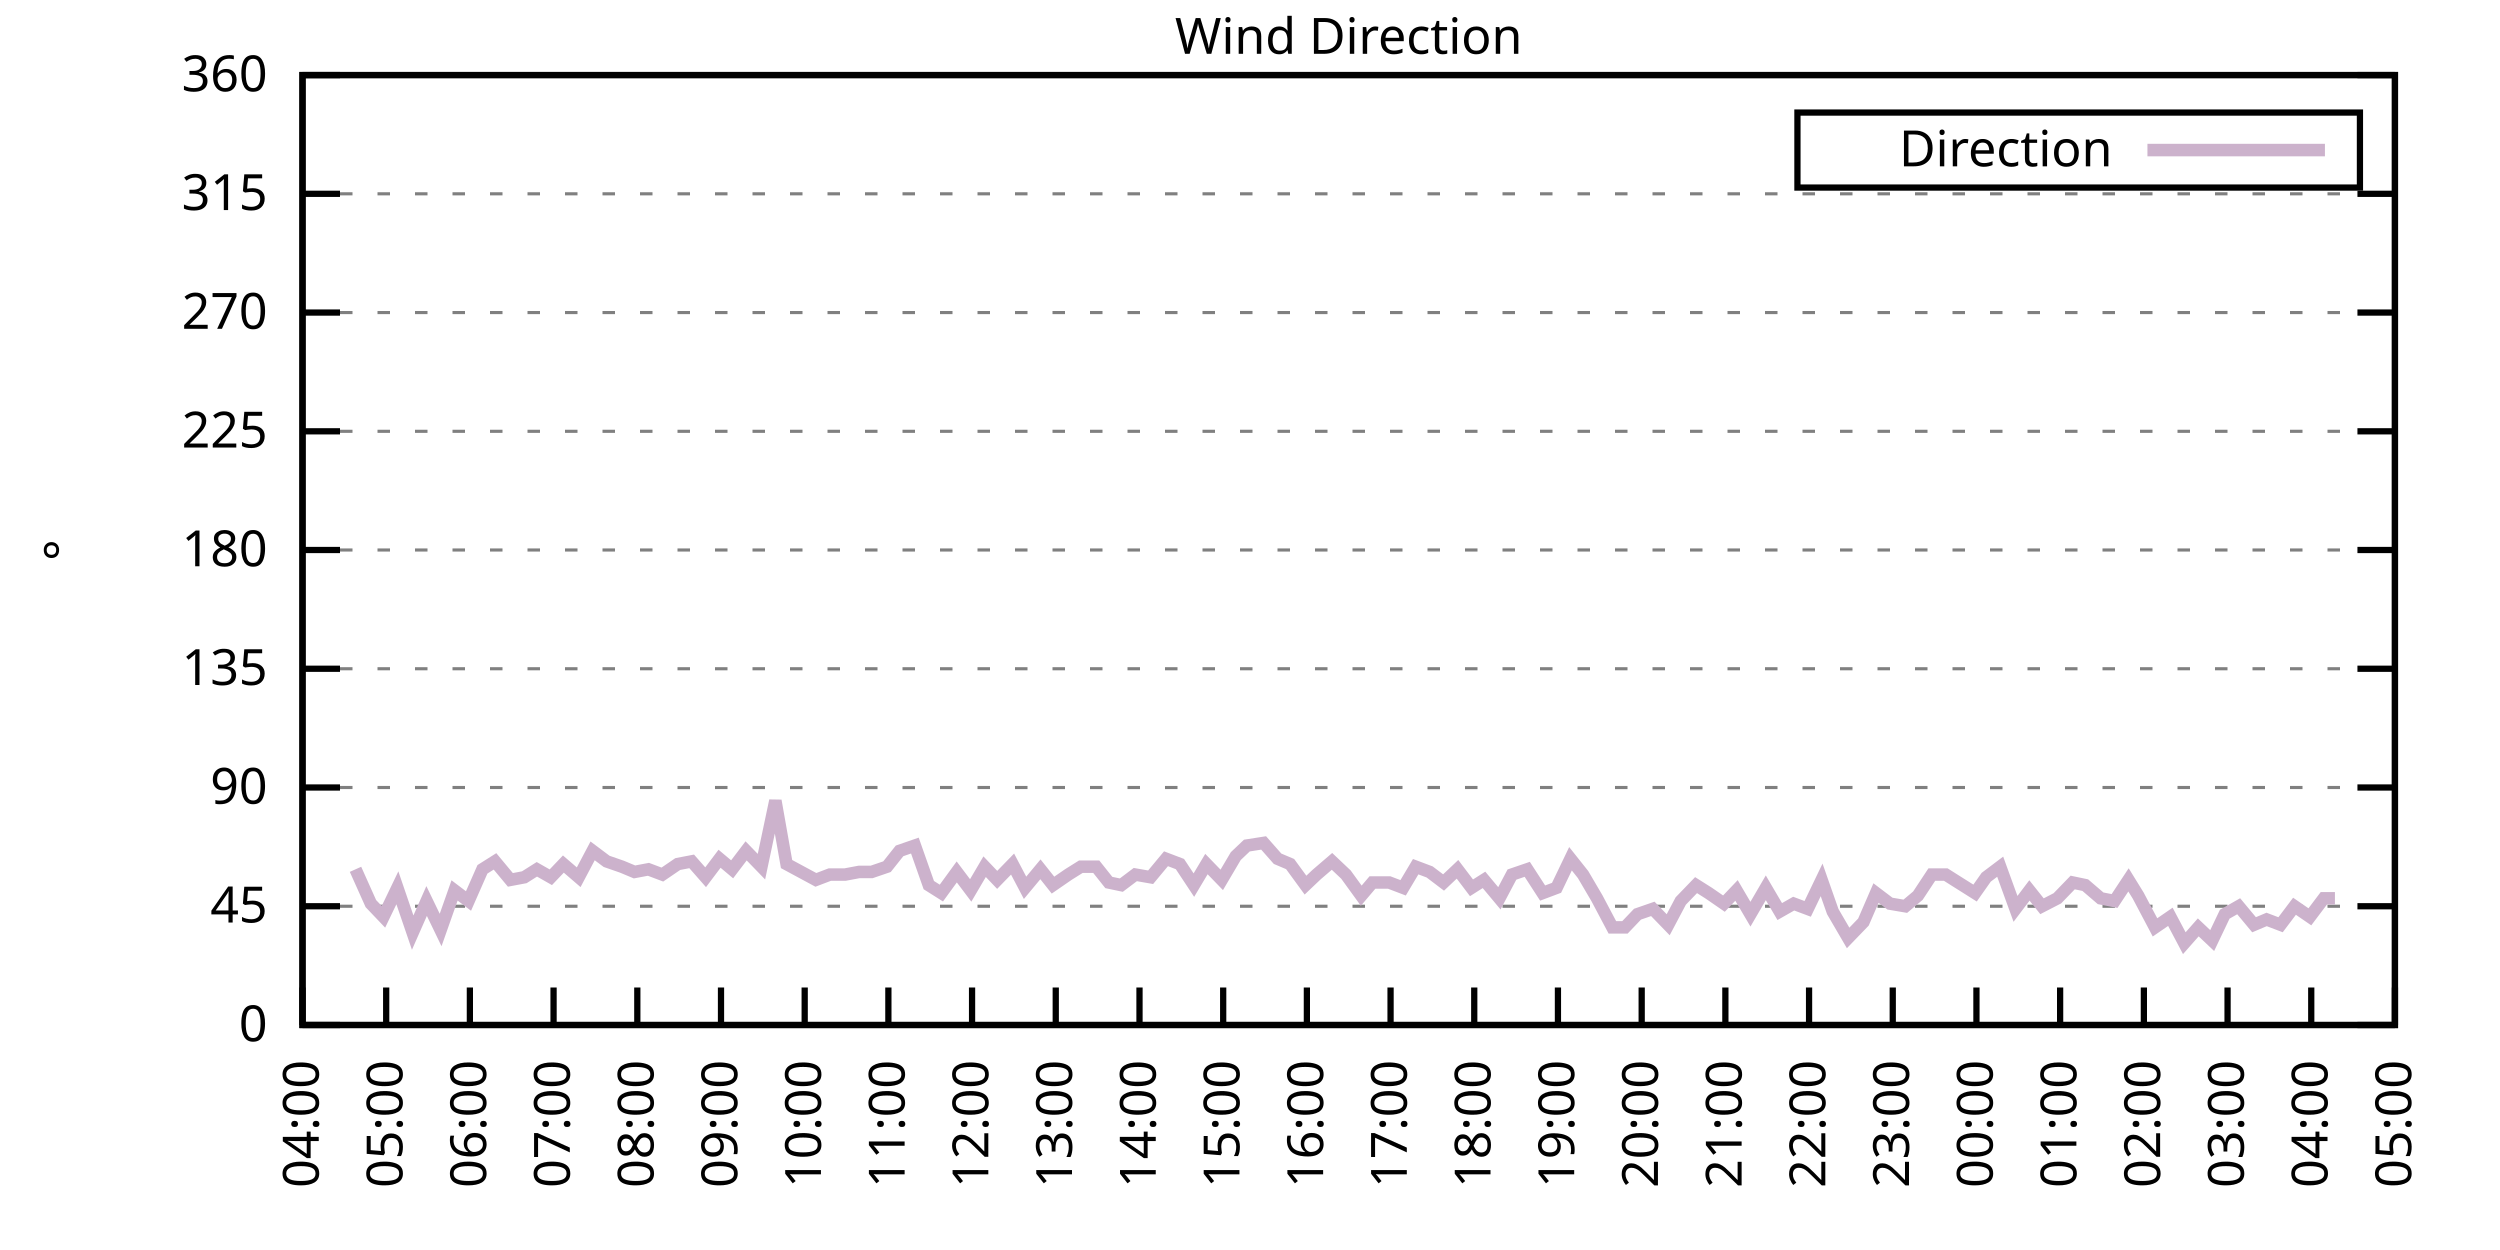
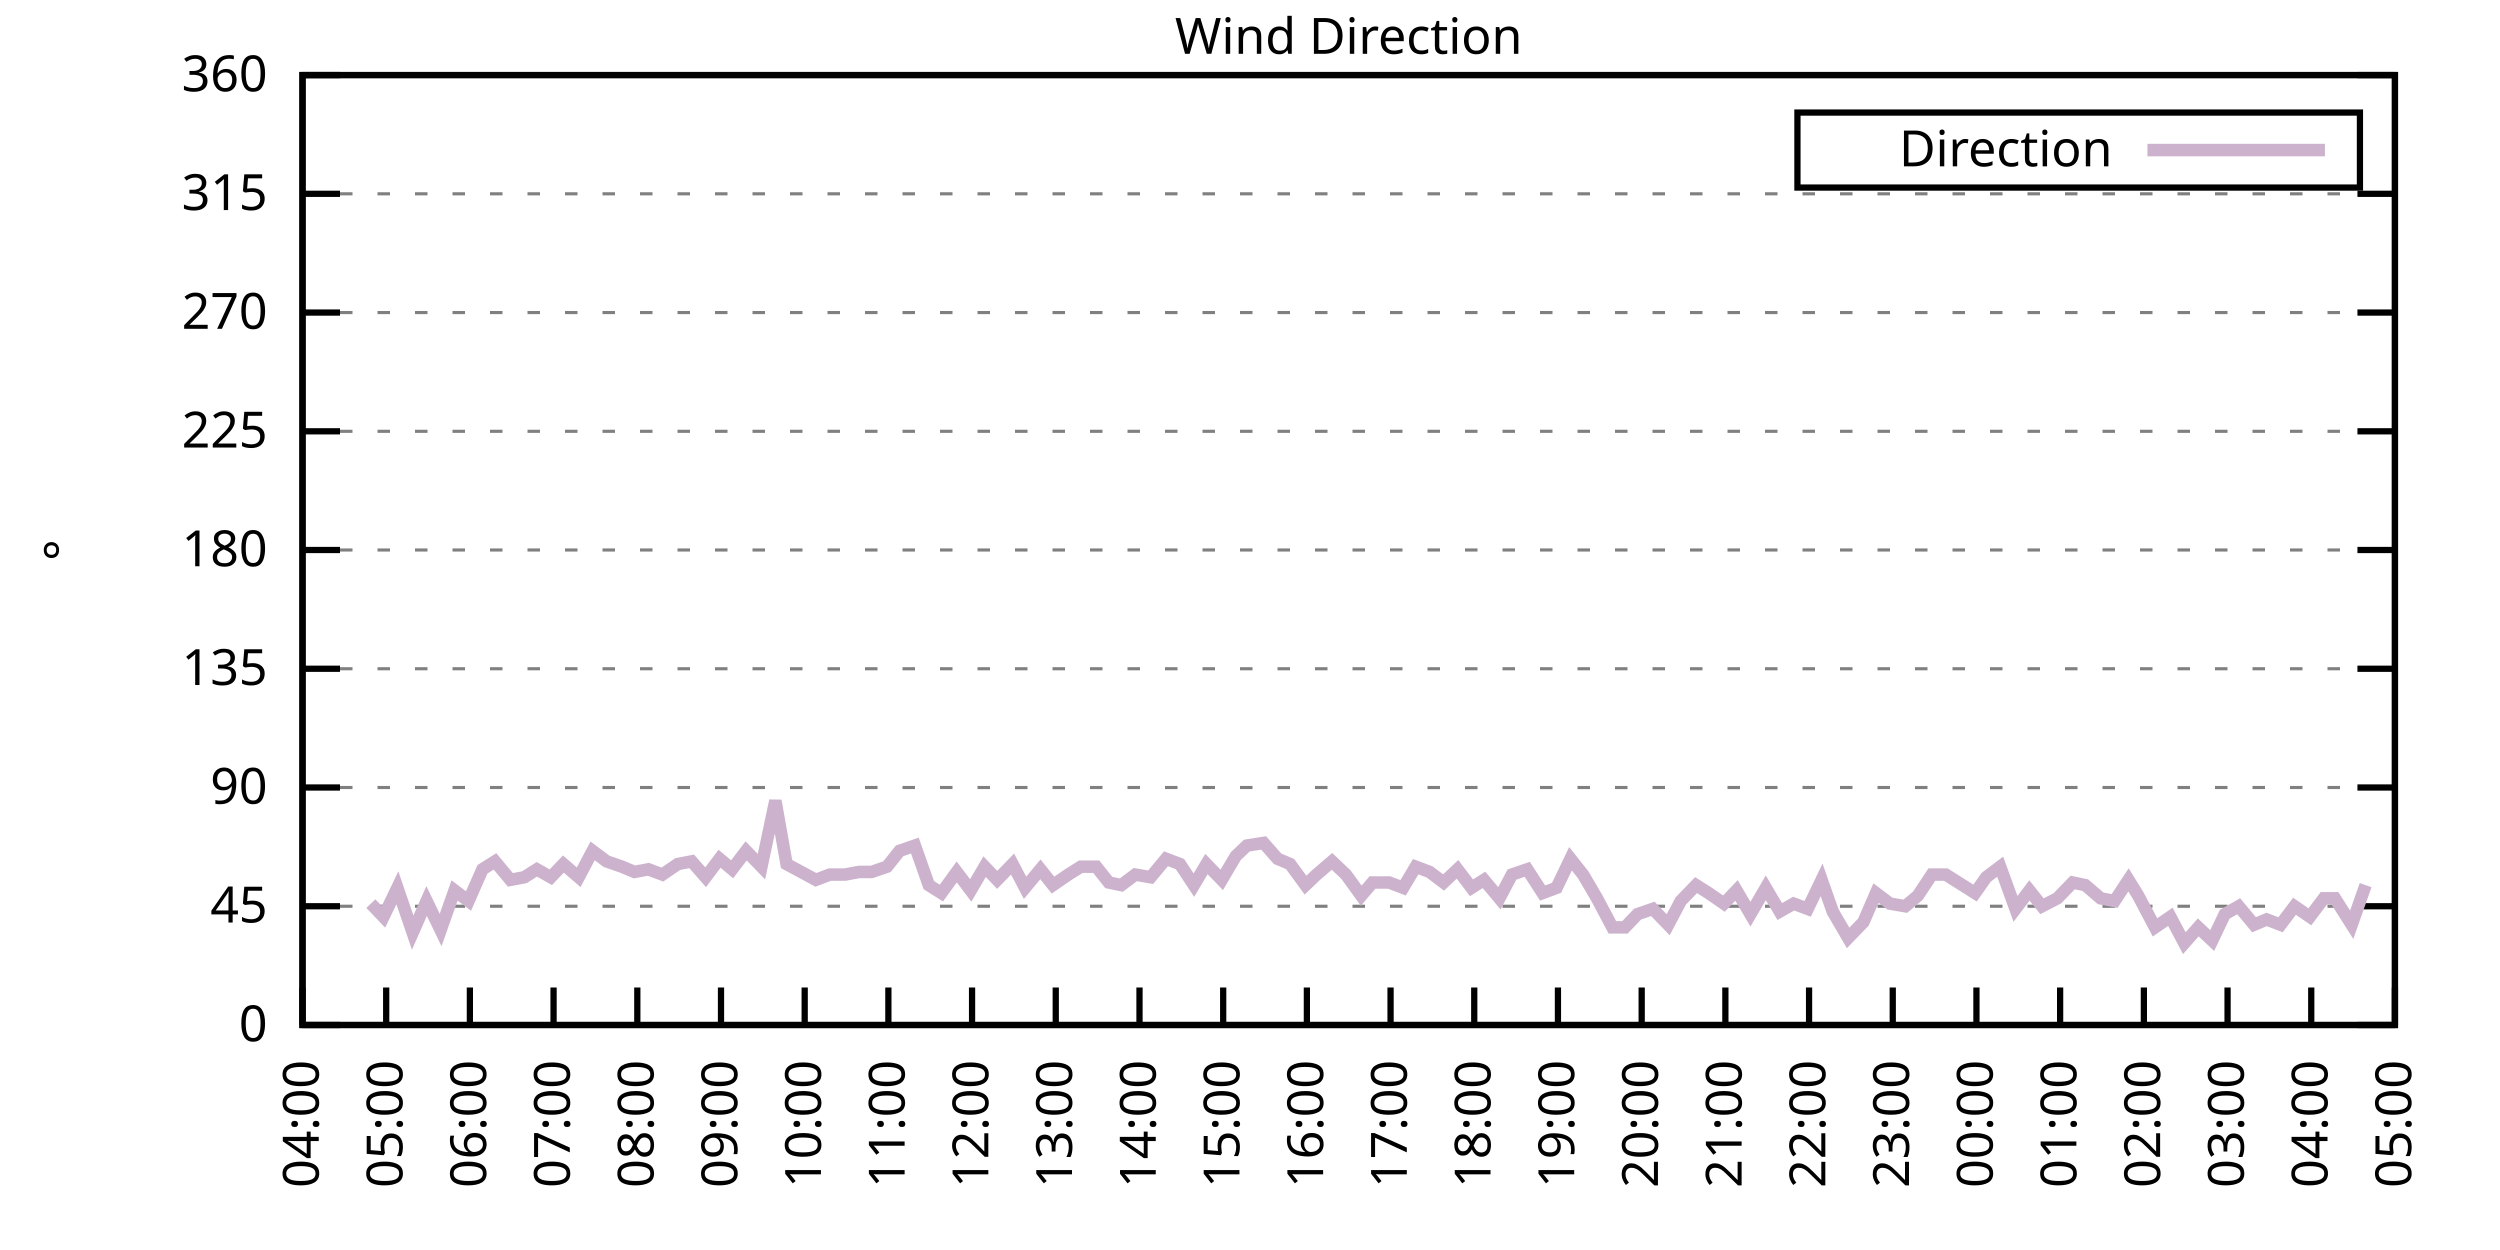
<svg xmlns="http://www.w3.org/2000/svg" xmlns:xlink="http://www.w3.org/1999/xlink" width="400" height="200" viewBox="0 0 400 200">
  <g id="gnuplot_canvas">
    <rect x="0" y="0" width="400" height="200" fill="none" />
    <defs>
      <circle id="gpDot" r="0.5" stroke-width="0.5" stroke="currentColor" />
      <path id="gpPt0" stroke-width="0.333" stroke="currentColor" d="M-1,0 h2 M0,-1 v2" />
      <path id="gpPt1" stroke-width="0.333" stroke="currentColor" d="M-1,-1 L1,1 M1,-1 L-1,1" />
      <path id="gpPt2" stroke-width="0.333" stroke="currentColor" d="M-1,0 L1,0 M0,-1 L0,1 M-1,-1 L1,1 M-1,1 L1,-1" />
      <rect id="gpPt3" stroke-width="0.333" stroke="currentColor" x="-1" y="-1" width="2" height="2" />
      <rect id="gpPt4" stroke-width="0.333" stroke="currentColor" fill="currentColor" x="-1" y="-1" width="2" height="2" />
      <circle id="gpPt5" stroke-width="0.333" stroke="currentColor" cx="0" cy="0" r="1" />
      <use xlink:href="#gpPt5" id="gpPt6" fill="currentColor" stroke="none" />
      <path id="gpPt7" stroke-width="0.333" stroke="currentColor" d="M0,-1.33 L-1.33,0.67 L1.33,0.67 z" />
      <use xlink:href="#gpPt7" id="gpPt8" fill="currentColor" stroke="none" />
      <use xlink:href="#gpPt7" id="gpPt9" stroke="currentColor" transform="rotate(180)" />
      <use xlink:href="#gpPt9" id="gpPt10" fill="currentColor" stroke="none" />
      <use xlink:href="#gpPt3" id="gpPt11" stroke="currentColor" transform="rotate(45)" />
      <use xlink:href="#gpPt11" id="gpPt12" fill="currentColor" stroke="none" />
      <path id="gpPt13" stroke-width="0.333" stroke="currentColor" d="M0,1.330 L1.265,0.411 L0.782,-1.067 L-0.782,-1.076 L-1.265,0.411 z" />
      <use xlink:href="#gpPt13" id="gpPt14" fill="currentColor" stroke="none" />
      <filter id="textbox" filterUnits="objectBoundingBox" x="0" y="0" height="1" width="1">
        <feFlood flood-color="white" flood-opacity="1" result="bgnd" />
        <feComposite in="SourceGraphic" in2="bgnd" operator="atop" />
      </filter>
      <filter id="greybox" filterUnits="objectBoundingBox" x="0" y="0" height="1" width="1">
        <feFlood flood-color="lightgrey" flood-opacity="1" result="grey" />
        <feComposite in="SourceGraphic" in2="grey" operator="atop" />
      </filter>
    </defs>
    <g fill="none" color="white" stroke="currentColor" stroke-width="1.00" stroke-linecap="butt" stroke-linejoin="miter">
</g>
    <g fill="none" color="black" stroke="currentColor" stroke-width="1.00" stroke-linecap="butt" stroke-linejoin="miter">
      <g stroke="none" shape-rendering="crispEdges">
        <polygon fill="rgb(255, 255, 255)" points="48.40,164.00 383.18,164.00 383.18,12.02 48.40,12.02 " />
      </g>
    </g>
    <g fill="none" color="black" stroke="currentColor" stroke-width="1.00" stroke-linecap="butt" stroke-linejoin="miter">
</g>
    <g fill="none" color="black" stroke="black" stroke-width="0.50" stroke-linecap="butt" stroke-linejoin="miter">
</g>
    <g fill="none" color="gray" stroke="currentColor" stroke-width="0.50" stroke-linecap="butt" stroke-linejoin="miter">
      <path stroke="gray" stroke-dasharray="2,4" class="gridline" d="M48.40,164.00 L383.19,164.00  " />
    </g>
    <g fill="none" color="gray" stroke="gray" stroke-width="1.00" stroke-linecap="butt" stroke-linejoin="miter">
</g>
    <g fill="none" color="black" stroke="currentColor" stroke-width="1.00" stroke-linecap="butt" stroke-linejoin="miter">
      <path stroke="black" d="M48.40,164.00 L54.40,164.00 M383.19,164.00 L377.19,164.00  " />
      <g transform="translate(42.80,166.60)" stroke="none" fill="black" font-family="Sans" font-size="8.00" text-anchor="end">
        <text>
          <tspan font-family="Sans"> 0</tspan>
        </text>
      </g>
    </g>
    <g fill="none" color="black" stroke="currentColor" stroke-width="1.00" stroke-linecap="butt" stroke-linejoin="miter">
</g>
    <g fill="none" color="black" stroke="black" stroke-width="0.50" stroke-linecap="butt" stroke-linejoin="miter">
</g>
    <g fill="none" color="gray" stroke="currentColor" stroke-width="0.50" stroke-linecap="butt" stroke-linejoin="miter">
      <path stroke="gray" stroke-dasharray="2,4" class="gridline" d="M48.40,145.00 L383.19,145.00  " />
    </g>
    <g fill="none" color="gray" stroke="gray" stroke-width="1.00" stroke-linecap="butt" stroke-linejoin="miter">
</g>
    <g fill="none" color="black" stroke="currentColor" stroke-width="1.00" stroke-linecap="butt" stroke-linejoin="miter">
      <path stroke="black" d="M48.40,145.00 L54.40,145.00 M383.19,145.00 L377.19,145.00  " />
      <g transform="translate(42.80,147.60)" stroke="none" fill="black" font-family="Sans" font-size="8.00" text-anchor="end">
        <text>
          <tspan font-family="Sans"> 45</tspan>
        </text>
      </g>
    </g>
    <g fill="none" color="black" stroke="currentColor" stroke-width="1.00" stroke-linecap="butt" stroke-linejoin="miter">
</g>
    <g fill="none" color="black" stroke="black" stroke-width="0.50" stroke-linecap="butt" stroke-linejoin="miter">
</g>
    <g fill="none" color="gray" stroke="currentColor" stroke-width="0.50" stroke-linecap="butt" stroke-linejoin="miter">
      <path stroke="gray" stroke-dasharray="2,4" class="gridline" d="M48.40,126.00 L383.19,126.00  " />
    </g>
    <g fill="none" color="gray" stroke="gray" stroke-width="1.00" stroke-linecap="butt" stroke-linejoin="miter">
</g>
    <g fill="none" color="black" stroke="currentColor" stroke-width="1.00" stroke-linecap="butt" stroke-linejoin="miter">
      <path stroke="black" d="M48.40,126.00 L54.40,126.00 M383.19,126.00 L377.19,126.00  " />
      <g transform="translate(42.80,128.60)" stroke="none" fill="black" font-family="Sans" font-size="8.00" text-anchor="end">
        <text>
          <tspan font-family="Sans"> 90</tspan>
        </text>
      </g>
    </g>
    <g fill="none" color="black" stroke="currentColor" stroke-width="1.00" stroke-linecap="butt" stroke-linejoin="miter">
</g>
    <g fill="none" color="black" stroke="black" stroke-width="0.50" stroke-linecap="butt" stroke-linejoin="miter">
</g>
    <g fill="none" color="gray" stroke="currentColor" stroke-width="0.50" stroke-linecap="butt" stroke-linejoin="miter">
      <path stroke="gray" stroke-dasharray="2,4" class="gridline" d="M48.40,107.00 L383.19,107.00  " />
    </g>
    <g fill="none" color="gray" stroke="gray" stroke-width="1.00" stroke-linecap="butt" stroke-linejoin="miter">
</g>
    <g fill="none" color="black" stroke="currentColor" stroke-width="1.00" stroke-linecap="butt" stroke-linejoin="miter">
      <path stroke="black" d="M48.40,107.00 L54.40,107.00 M383.19,107.00 L377.19,107.00  " />
      <g transform="translate(42.80,109.60)" stroke="none" fill="black" font-family="Sans" font-size="8.00" text-anchor="end">
        <text>
          <tspan font-family="Sans"> 135</tspan>
        </text>
      </g>
    </g>
    <g fill="none" color="black" stroke="currentColor" stroke-width="1.00" stroke-linecap="butt" stroke-linejoin="miter">
</g>
    <g fill="none" color="black" stroke="black" stroke-width="0.50" stroke-linecap="butt" stroke-linejoin="miter">
</g>
    <g fill="none" color="gray" stroke="currentColor" stroke-width="0.50" stroke-linecap="butt" stroke-linejoin="miter">
      <path stroke="gray" stroke-dasharray="2,4" class="gridline" d="M48.40,88.00 L383.19,88.00  " />
    </g>
    <g fill="none" color="gray" stroke="gray" stroke-width="1.00" stroke-linecap="butt" stroke-linejoin="miter">
</g>
    <g fill="none" color="black" stroke="currentColor" stroke-width="1.00" stroke-linecap="butt" stroke-linejoin="miter">
      <path stroke="black" d="M48.40,88.00 L54.40,88.00 M383.19,88.00 L377.19,88.00  " />
      <g transform="translate(42.80,90.60)" stroke="none" fill="black" font-family="Sans" font-size="8.00" text-anchor="end">
        <text>
          <tspan font-family="Sans"> 180</tspan>
        </text>
      </g>
    </g>
    <g fill="none" color="black" stroke="currentColor" stroke-width="1.00" stroke-linecap="butt" stroke-linejoin="miter">
</g>
    <g fill="none" color="black" stroke="black" stroke-width="0.50" stroke-linecap="butt" stroke-linejoin="miter">
</g>
    <g fill="none" color="gray" stroke="currentColor" stroke-width="0.50" stroke-linecap="butt" stroke-linejoin="miter">
      <path stroke="gray" stroke-dasharray="2,4" class="gridline" d="M48.40,69.01 L383.19,69.01  " />
    </g>
    <g fill="none" color="gray" stroke="gray" stroke-width="1.00" stroke-linecap="butt" stroke-linejoin="miter">
</g>
    <g fill="none" color="black" stroke="currentColor" stroke-width="1.00" stroke-linecap="butt" stroke-linejoin="miter">
      <path stroke="black" d="M48.40,69.01 L54.40,69.01 M383.19,69.01 L377.19,69.01  " />
      <g transform="translate(42.80,71.61)" stroke="none" fill="black" font-family="Sans" font-size="8.00" text-anchor="end">
        <text>
          <tspan font-family="Sans"> 225</tspan>
        </text>
      </g>
    </g>
    <g fill="none" color="black" stroke="currentColor" stroke-width="1.00" stroke-linecap="butt" stroke-linejoin="miter">
</g>
    <g fill="none" color="black" stroke="black" stroke-width="0.50" stroke-linecap="butt" stroke-linejoin="miter">
</g>
    <g fill="none" color="gray" stroke="currentColor" stroke-width="0.50" stroke-linecap="butt" stroke-linejoin="miter">
      <path stroke="gray" stroke-dasharray="2,4" class="gridline" d="M48.40,50.01 L383.19,50.01  " />
    </g>
    <g fill="none" color="gray" stroke="gray" stroke-width="1.00" stroke-linecap="butt" stroke-linejoin="miter">
</g>
    <g fill="none" color="black" stroke="currentColor" stroke-width="1.00" stroke-linecap="butt" stroke-linejoin="miter">
      <path stroke="black" d="M48.40,50.01 L54.40,50.01 M383.19,50.01 L377.19,50.01  " />
      <g transform="translate(42.80,52.61)" stroke="none" fill="black" font-family="Sans" font-size="8.00" text-anchor="end">
        <text>
          <tspan font-family="Sans"> 270</tspan>
        </text>
      </g>
    </g>
    <g fill="none" color="black" stroke="currentColor" stroke-width="1.00" stroke-linecap="butt" stroke-linejoin="miter">
</g>
    <g fill="none" color="black" stroke="black" stroke-width="0.50" stroke-linecap="butt" stroke-linejoin="miter">
</g>
    <g fill="none" color="gray" stroke="currentColor" stroke-width="0.50" stroke-linecap="butt" stroke-linejoin="miter">
      <path stroke="gray" stroke-dasharray="2,4" class="gridline" d="M48.40,31.01 L383.19,31.01  " />
    </g>
    <g fill="none" color="gray" stroke="gray" stroke-width="1.00" stroke-linecap="butt" stroke-linejoin="miter">
</g>
    <g fill="none" color="black" stroke="currentColor" stroke-width="1.00" stroke-linecap="butt" stroke-linejoin="miter">
      <path stroke="black" d="M48.40,31.01 L54.40,31.01 M383.19,31.01 L377.19,31.01  " />
      <g transform="translate(42.80,33.61)" stroke="none" fill="black" font-family="Sans" font-size="8.00" text-anchor="end">
        <text>
          <tspan font-family="Sans"> 315</tspan>
        </text>
      </g>
    </g>
    <g fill="none" color="black" stroke="currentColor" stroke-width="1.00" stroke-linecap="butt" stroke-linejoin="miter">
</g>
    <g fill="none" color="black" stroke="black" stroke-width="0.50" stroke-linecap="butt" stroke-linejoin="miter">
</g>
    <g fill="none" color="gray" stroke="currentColor" stroke-width="0.50" stroke-linecap="butt" stroke-linejoin="miter">
      <path stroke="gray" stroke-dasharray="2,4" class="gridline" d="M48.40,12.01 L383.19,12.01  " />
    </g>
    <g fill="none" color="gray" stroke="gray" stroke-width="1.00" stroke-linecap="butt" stroke-linejoin="miter">
</g>
    <g fill="none" color="black" stroke="currentColor" stroke-width="1.00" stroke-linecap="butt" stroke-linejoin="miter">
      <path stroke="black" d="M48.40,12.01 L54.40,12.01 M383.19,12.01 L377.19,12.01  " />
      <g transform="translate(42.80,14.61)" stroke="none" fill="black" font-family="Sans" font-size="8.00" text-anchor="end">
        <text>
          <tspan font-family="Sans"> 360</tspan>
        </text>
      </g>
    </g>
    <g fill="none" color="black" stroke="currentColor" stroke-width="1.00" stroke-linecap="butt" stroke-linejoin="miter">
      <path stroke="black" d="M48.40,164.00 L48.40,158.00  " />
      <g transform="translate(51.00,169.60) rotate(270.00)" stroke="none" fill="black" font-family="Sans" font-size="8.00" text-anchor="end">
        <text>
          <tspan font-family="Sans">04:00</tspan>
        </text>
      </g>
    </g>
    <g fill="none" color="black" stroke="currentColor" stroke-width="1.00" stroke-linecap="butt" stroke-linejoin="miter">
      <path stroke="black" d="M61.79,164.00 L61.79,158.00  " />
      <g transform="translate(64.39,169.60) rotate(270.00)" stroke="none" fill="black" font-family="Sans" font-size="8.00" text-anchor="end">
        <text>
          <tspan font-family="Sans">05:00</tspan>
        </text>
      </g>
    </g>
    <g fill="none" color="black" stroke="currentColor" stroke-width="1.00" stroke-linecap="butt" stroke-linejoin="miter">
      <path stroke="black" d="M75.18,164.00 L75.18,158.00  " />
      <g transform="translate(77.78,169.60) rotate(270.00)" stroke="none" fill="black" font-family="Sans" font-size="8.00" text-anchor="end">
        <text>
          <tspan font-family="Sans">06:00</tspan>
        </text>
      </g>
    </g>
    <g fill="none" color="black" stroke="currentColor" stroke-width="1.00" stroke-linecap="butt" stroke-linejoin="miter">
      <path stroke="black" d="M88.57,164.00 L88.57,158.00  " />
      <g transform="translate(91.17,169.60) rotate(270.00)" stroke="none" fill="black" font-family="Sans" font-size="8.00" text-anchor="end">
        <text>
          <tspan font-family="Sans">07:00</tspan>
        </text>
      </g>
    </g>
    <g fill="none" color="black" stroke="currentColor" stroke-width="1.00" stroke-linecap="butt" stroke-linejoin="miter">
      <path stroke="black" d="M101.97,164.00 L101.97,158.00  " />
      <g transform="translate(104.57,169.60) rotate(270.00)" stroke="none" fill="black" font-family="Sans" font-size="8.00" text-anchor="end">
        <text>
          <tspan font-family="Sans">08:00</tspan>
        </text>
      </g>
    </g>
    <g fill="none" color="black" stroke="currentColor" stroke-width="1.00" stroke-linecap="butt" stroke-linejoin="miter">
      <path stroke="black" d="M115.36,164.00 L115.36,158.00  " />
      <g transform="translate(117.96,169.60) rotate(270.00)" stroke="none" fill="black" font-family="Sans" font-size="8.00" text-anchor="end">
        <text>
          <tspan font-family="Sans">09:00</tspan>
        </text>
      </g>
    </g>
    <g fill="none" color="black" stroke="currentColor" stroke-width="1.00" stroke-linecap="butt" stroke-linejoin="miter">
      <path stroke="black" d="M128.75,164.00 L128.75,158.00  " />
      <g transform="translate(131.35,169.60) rotate(270.00)" stroke="none" fill="black" font-family="Sans" font-size="8.00" text-anchor="end">
        <text>
          <tspan font-family="Sans">10:00</tspan>
        </text>
      </g>
    </g>
    <g fill="none" color="black" stroke="currentColor" stroke-width="1.00" stroke-linecap="butt" stroke-linejoin="miter">
      <path stroke="black" d="M142.14,164.00 L142.14,158.00  " />
      <g transform="translate(144.74,169.60) rotate(270.00)" stroke="none" fill="black" font-family="Sans" font-size="8.00" text-anchor="end">
        <text>
          <tspan font-family="Sans">11:00</tspan>
        </text>
      </g>
    </g>
    <g fill="none" color="black" stroke="currentColor" stroke-width="1.00" stroke-linecap="butt" stroke-linejoin="miter">
      <path stroke="black" d="M155.53,164.00 L155.53,158.00  " />
      <g transform="translate(158.13,169.60) rotate(270.00)" stroke="none" fill="black" font-family="Sans" font-size="8.00" text-anchor="end">
        <text>
          <tspan font-family="Sans">12:00</tspan>
        </text>
      </g>
    </g>
    <g fill="none" color="black" stroke="currentColor" stroke-width="1.00" stroke-linecap="butt" stroke-linejoin="miter">
      <path stroke="black" d="M168.92,164.00 L168.92,158.00  " />
      <g transform="translate(171.52,169.60) rotate(270.00)" stroke="none" fill="black" font-family="Sans" font-size="8.00" text-anchor="end">
        <text>
          <tspan font-family="Sans">13:00</tspan>
        </text>
      </g>
    </g>
    <g fill="none" color="black" stroke="currentColor" stroke-width="1.00" stroke-linecap="butt" stroke-linejoin="miter">
      <path stroke="black" d="M182.32,164.00 L182.32,158.00  " />
      <g transform="translate(184.92,169.60) rotate(270.00)" stroke="none" fill="black" font-family="Sans" font-size="8.00" text-anchor="end">
        <text>
          <tspan font-family="Sans">14:00</tspan>
        </text>
      </g>
    </g>
    <g fill="none" color="black" stroke="currentColor" stroke-width="1.00" stroke-linecap="butt" stroke-linejoin="miter">
      <path stroke="black" d="M195.71,164.00 L195.71,158.00  " />
      <g transform="translate(198.31,169.60) rotate(270.00)" stroke="none" fill="black" font-family="Sans" font-size="8.00" text-anchor="end">
        <text>
          <tspan font-family="Sans">15:00</tspan>
        </text>
      </g>
    </g>
    <g fill="none" color="black" stroke="currentColor" stroke-width="1.00" stroke-linecap="butt" stroke-linejoin="miter">
      <path stroke="black" d="M209.10,164.00 L209.10,158.00  " />
      <g transform="translate(211.70,169.60) rotate(270.00)" stroke="none" fill="black" font-family="Sans" font-size="8.00" text-anchor="end">
        <text>
          <tspan font-family="Sans">16:00</tspan>
        </text>
      </g>
    </g>
    <g fill="none" color="black" stroke="currentColor" stroke-width="1.00" stroke-linecap="butt" stroke-linejoin="miter">
      <path stroke="black" d="M222.49,164.00 L222.49,158.00  " />
      <g transform="translate(225.09,169.60) rotate(270.00)" stroke="none" fill="black" font-family="Sans" font-size="8.00" text-anchor="end">
        <text>
          <tspan font-family="Sans">17:00</tspan>
        </text>
      </g>
    </g>
    <g fill="none" color="black" stroke="currentColor" stroke-width="1.00" stroke-linecap="butt" stroke-linejoin="miter">
      <path stroke="black" d="M235.88,164.00 L235.88,158.00  " />
      <g transform="translate(238.48,169.60) rotate(270.00)" stroke="none" fill="black" font-family="Sans" font-size="8.00" text-anchor="end">
        <text>
          <tspan font-family="Sans">18:00</tspan>
        </text>
      </g>
    </g>
    <g fill="none" color="black" stroke="currentColor" stroke-width="1.00" stroke-linecap="butt" stroke-linejoin="miter">
      <path stroke="black" d="M249.27,164.00 L249.27,158.00  " />
      <g transform="translate(251.87,169.60) rotate(270.00)" stroke="none" fill="black" font-family="Sans" font-size="8.00" text-anchor="end">
        <text>
          <tspan font-family="Sans">19:00</tspan>
        </text>
      </g>
    </g>
    <g fill="none" color="black" stroke="currentColor" stroke-width="1.00" stroke-linecap="butt" stroke-linejoin="miter">
      <path stroke="black" d="M262.67,164.00 L262.67,158.00  " />
      <g transform="translate(265.27,169.60) rotate(270.00)" stroke="none" fill="black" font-family="Sans" font-size="8.00" text-anchor="end">
        <text>
          <tspan font-family="Sans">20:00</tspan>
        </text>
      </g>
    </g>
    <g fill="none" color="black" stroke="currentColor" stroke-width="1.00" stroke-linecap="butt" stroke-linejoin="miter">
      <path stroke="black" d="M276.06,164.00 L276.06,158.00  " />
      <g transform="translate(278.66,169.60) rotate(270.00)" stroke="none" fill="black" font-family="Sans" font-size="8.00" text-anchor="end">
        <text>
          <tspan font-family="Sans">21:00</tspan>
        </text>
      </g>
    </g>
    <g fill="none" color="black" stroke="currentColor" stroke-width="1.00" stroke-linecap="butt" stroke-linejoin="miter">
      <path stroke="black" d="M289.45,164.00 L289.45,158.00  " />
      <g transform="translate(292.05,169.60) rotate(270.00)" stroke="none" fill="black" font-family="Sans" font-size="8.00" text-anchor="end">
        <text>
          <tspan font-family="Sans">22:00</tspan>
        </text>
      </g>
    </g>
    <g fill="none" color="black" stroke="currentColor" stroke-width="1.00" stroke-linecap="butt" stroke-linejoin="miter">
      <path stroke="black" d="M302.84,164.00 L302.84,158.00  " />
      <g transform="translate(305.44,169.60) rotate(270.00)" stroke="none" fill="black" font-family="Sans" font-size="8.00" text-anchor="end">
        <text>
          <tspan font-family="Sans">23:00</tspan>
        </text>
      </g>
    </g>
    <g fill="none" color="black" stroke="currentColor" stroke-width="1.00" stroke-linecap="butt" stroke-linejoin="miter">
      <path stroke="black" d="M316.23,164.00 L316.23,158.00  " />
      <g transform="translate(318.83,169.60) rotate(270.00)" stroke="none" fill="black" font-family="Sans" font-size="8.00" text-anchor="end">
        <text>
          <tspan font-family="Sans">00:00</tspan>
        </text>
      </g>
    </g>
    <g fill="none" color="black" stroke="currentColor" stroke-width="1.00" stroke-linecap="butt" stroke-linejoin="miter">
      <path stroke="black" d="M329.62,164.00 L329.62,158.00  " />
      <g transform="translate(332.22,169.60) rotate(270.00)" stroke="none" fill="black" font-family="Sans" font-size="8.00" text-anchor="end">
        <text>
          <tspan font-family="Sans">01:00</tspan>
        </text>
      </g>
    </g>
    <g fill="none" color="black" stroke="currentColor" stroke-width="1.00" stroke-linecap="butt" stroke-linejoin="miter">
      <path stroke="black" d="M343.02,164.00 L343.02,158.00  " />
      <g transform="translate(345.62,169.60) rotate(270.00)" stroke="none" fill="black" font-family="Sans" font-size="8.00" text-anchor="end">
        <text>
          <tspan font-family="Sans">02:00</tspan>
        </text>
      </g>
    </g>
    <g fill="none" color="black" stroke="currentColor" stroke-width="1.00" stroke-linecap="butt" stroke-linejoin="miter">
      <path stroke="black" d="M356.41,164.00 L356.41,158.00  " />
      <g transform="translate(359.01,169.60) rotate(270.00)" stroke="none" fill="black" font-family="Sans" font-size="8.00" text-anchor="end">
        <text>
          <tspan font-family="Sans">03:00</tspan>
        </text>
      </g>
    </g>
    <g fill="none" color="black" stroke="currentColor" stroke-width="1.00" stroke-linecap="butt" stroke-linejoin="miter">
      <path stroke="black" d="M369.80,164.00 L369.80,158.00  " />
      <g transform="translate(372.40,169.60) rotate(270.00)" stroke="none" fill="black" font-family="Sans" font-size="8.00" text-anchor="end">
        <text>
          <tspan font-family="Sans">04:00</tspan>
        </text>
      </g>
    </g>
    <g fill="none" color="black" stroke="currentColor" stroke-width="1.00" stroke-linecap="butt" stroke-linejoin="miter">
      <path stroke="black" d="M383.19,164.00 L383.19,158.00  " />
      <g transform="translate(385.79,169.60) rotate(270.00)" stroke="none" fill="black" font-family="Sans" font-size="8.00" text-anchor="end">
        <text>
          <tspan font-family="Sans">05:00</tspan>
        </text>
      </g>
    </g>
    <g fill="none" color="black" stroke="currentColor" stroke-width="1.00" stroke-linecap="butt" stroke-linejoin="miter">
</g>
    <g fill="none" color="black" stroke="currentColor" stroke-width="1.00" stroke-linecap="butt" stroke-linejoin="miter">
      <path stroke="black" d="M48.40,12.01 L48.40,164.00 L383.19,164.00 L383.19,12.01 L48.40,12.01 Z  " />
    </g>
    <g fill="none" color="black" stroke="currentColor" stroke-width="1.00" stroke-linecap="butt" stroke-linejoin="miter">
</g>
    <g fill="none" color="black" stroke="currentColor" stroke-width="1.00" stroke-linecap="butt" stroke-linejoin="miter">
      <path stroke="black" d="M287.59,30.01 L287.59,18.01 L377.59,18.01 L377.59,30.01 L287.59,30.01 Z  " />
    </g>
    <g id="Wind_direction_plot_1">
      <g fill="none" color="white" stroke="black" stroke-width="2.00" stroke-linecap="butt" stroke-linejoin="miter">
</g>
      <g fill="none" color="black" stroke="currentColor" stroke-width="2.00" stroke-linecap="butt" stroke-linejoin="miter">
        <g transform="translate(337.99,26.61)" stroke="none" fill="black" font-family="Sans" font-size="8.00" text-anchor="end">
          <text>
            <tspan font-family="Sans">Direction</tspan>
          </text>
        </g>
      </g>
      <g fill="none" color="black" stroke="currentColor" stroke-width="2.00" stroke-linecap="butt" stroke-linejoin="miter">
-         <path stroke="rgb(204, 178, 204)" d="M343.59,24.01 L371.99,24.01 M56.88,139.09 L59.34,144.58 L61.35,146.69 L63.58,142.05 L66.03,149.22 L68.26,144.16   L70.50,148.80 L72.73,142.47 L74.96,144.16 L77.19,139.09 L79.20,137.82 L81.66,140.78 L83.89,140.36 L85.90,139.09   L88.13,140.36 L90.14,138.25 L92.59,140.36 L94.82,136.14 L97.06,137.82 L99.51,138.67 L101.52,139.51 L103.75,139.09   L105.98,139.93 L108.44,138.25 L110.67,137.82 L112.90,140.36 L115.13,137.40 L117.14,139.09 L119.38,136.14 L121.83,138.67   L124.06,128.11 L125.85,138.25 L130.54,140.78 L132.77,139.93 L135.22,139.93 L137.45,139.51 L139.46,139.51 L141.92,138.67   L143.93,136.14 L146.38,135.29 L148.61,141.62 L150.62,142.89 L153.08,139.51 L155.31,142.47 L157.54,138.67 L159.55,140.78   L162.01,138.25 L164.01,142.05 L166.47,139.09 L168.48,141.62 L170.93,139.93 L172.94,138.67 L175.40,138.67 L177.41,141.20   L179.41,141.62 L181.65,139.93 L184.10,140.36 L186.56,137.40 L188.79,138.25 L191.02,141.62 L193.03,138.25 L195.48,140.78   L197.72,136.98 L199.50,135.29 L202.18,134.87 L204.41,137.40 L206.42,138.25 L208.88,141.62 L210.66,139.93 L213.12,137.82   L215.35,139.93 L217.80,143.31 L219.59,141.20 L222.27,141.20 L224.50,142.05 L226.51,138.67 L228.74,139.51 L230.97,141.20   L233.20,139.09 L235.44,142.05 L237.44,140.78 L239.90,143.73 L241.91,139.93 L244.36,139.09 L246.82,142.89 L249.05,142.05   L251.28,137.40 L253.29,139.93 L255.52,143.73 L257.98,148.38 L259.99,148.38 L262.00,146.27 L264.45,145.42 L266.91,147.96   L268.92,144.16 L271.37,141.62 L273.38,142.89 L275.83,144.58 L277.84,142.47 L280.07,146.27 L282.53,142.05 L284.76,145.85   L286.99,144.58 L289.23,145.42 L291.46,140.78 L293.24,145.85 L295.70,150.07 L298.15,147.53 L300.16,142.89 L302.39,144.58   L304.85,145.00 L306.86,143.31 L309.09,139.93 L311.32,139.93 L313.33,141.20 L316.01,142.89 L317.79,140.36 L320.03,138.67   L322.48,145.42 L324.71,142.47 L326.72,145.00 L329.18,143.73 L331.63,141.20 L333.64,141.62 L336.10,143.73 L338.33,144.16   L340.56,140.78 L342.12,143.31 L344.80,148.38 L347.26,146.69 L349.49,150.91 L351.72,148.38 L353.95,150.49 L355.96,146.27   L358.19,145.00 L360.65,147.96 L362.66,147.11 L364.89,147.96 L367.12,145.00 L369.58,146.69 L371.81,143.73 L373.59,143.73    " />
+         <path stroke="rgb(204, 178, 204)" d="M343.59,24.01 L371.99,24.01 M59.34,144.58 L61.35,146.69 L63.58,142.05 L66.03,149.22 L68.26,144.16 L70.50,148.80   L72.73,142.47 L74.96,144.16 L77.19,139.09 L79.20,137.82 L81.66,140.78 L83.89,140.36 L85.90,139.09 L88.13,140.36   L90.14,138.25 L92.59,140.36 L94.82,136.14 L97.06,137.82 L99.51,138.67 L101.52,139.51 L103.75,139.09 L105.98,139.93   L108.44,138.25 L110.67,137.82 L112.90,140.36 L115.13,137.40 L117.14,139.09 L119.38,136.14 L121.83,138.67 L124.06,128.11   L125.85,138.25 L130.54,140.78 L132.77,139.93 L135.22,139.93 L137.45,139.51 L139.46,139.51 L141.92,138.67 L143.93,136.14   L146.38,135.29 L148.61,141.62 L150.62,142.89 L153.08,139.51 L155.31,142.47 L157.54,138.67 L159.55,140.78 L162.01,138.25   L164.01,142.05 L166.47,139.09 L168.48,141.62 L170.93,139.93 L172.94,138.67 L175.40,138.67 L177.41,141.20 L179.41,141.62   L181.65,139.93 L184.10,140.36 L186.56,137.40 L188.79,138.25 L191.02,141.62 L193.03,138.25 L195.48,140.78 L197.72,136.98   L199.50,135.29 L202.18,134.87 L204.41,137.40 L206.42,138.25 L208.88,141.62 L210.66,139.93 L213.12,137.82 L215.35,139.93   L217.80,143.31 L219.59,141.20 L222.27,141.20 L224.50,142.05 L226.51,138.67 L228.74,139.51 L230.97,141.20 L233.20,139.09   L235.44,142.05 L237.44,140.78 L239.90,143.73 L241.91,139.93 L244.36,139.09 L246.82,142.89 L249.05,142.05 L251.28,137.40   L253.29,139.93 L255.52,143.73 L257.98,148.38 L259.99,148.38 L262.00,146.27 L264.45,145.42 L266.91,147.96 L268.92,144.16   L271.37,141.62 L273.38,142.89 L275.83,144.58 L277.84,142.47 L280.07,146.27 L282.53,142.05 L284.76,145.85 L286.99,144.58   L289.23,145.42 L291.46,140.78 L293.24,145.85 L295.70,150.07 L298.15,147.53 L300.16,142.89 L302.39,144.58 L304.85,145.00   L306.86,143.31 L309.09,139.93 L311.32,139.93 L313.33,141.20 L316.01,142.89 L317.79,140.36 L320.03,138.67 L322.48,145.42   L324.71,142.47 L326.72,145.00 L329.18,143.73 L331.63,141.20 L333.64,141.62 L336.10,143.73 L338.33,144.16 L340.56,140.78   L342.12,143.31 L344.80,148.38 L347.26,146.69 L349.49,150.91 L351.72,148.38 L353.95,150.49 L355.96,146.27 L358.19,145.00   L360.65,147.96 L362.66,147.11 L364.89,147.96 L367.12,145.00 L369.58,146.69 L371.81,143.73 L373.59,143.73 L376.27,147.96   L378.50,141.62  " />
      </g>
    </g>
    <g fill="none" color="black" stroke="currentColor" stroke-width="2.00" stroke-linecap="butt" stroke-linejoin="miter">
</g>
    <g fill="none" color="black" stroke="black" stroke-width="1.00" stroke-linecap="butt" stroke-linejoin="miter">
</g>
    <g fill="none" color="black" stroke="currentColor" stroke-width="1.00" stroke-linecap="butt" stroke-linejoin="miter">
      <path stroke="black" d="M48.40,12.01 L48.40,164.00 L383.19,164.00 L383.19,12.01 L48.40,12.01 Z  " />
      <g transform="translate(12.80,88.01) rotate(270.00)" stroke="none" fill="black" font-family="Sans" font-size="8.00" text-anchor="middle">
        <text>
          <tspan font-family="Sans">°</tspan>
        </text>
      </g>
    </g>
    <g fill="none" color="black" stroke="currentColor" stroke-width="1.00" stroke-linecap="butt" stroke-linejoin="miter">
</g>
    <g fill="none" color="black" stroke="currentColor" stroke-width="1.00" stroke-linecap="butt" stroke-linejoin="miter">
      <g transform="translate(215.79,8.61)" stroke="none" fill="black" font-family="Sans" font-size="8.00" text-anchor="middle">
        <text>
          <tspan font-family="Sans">Wind Direction</tspan>
        </text>
      </g>
    </g>
    <g fill="none" color="black" stroke="currentColor" stroke-width="1.00" stroke-linecap="butt" stroke-linejoin="miter">
</g>
  </g>
</svg>
